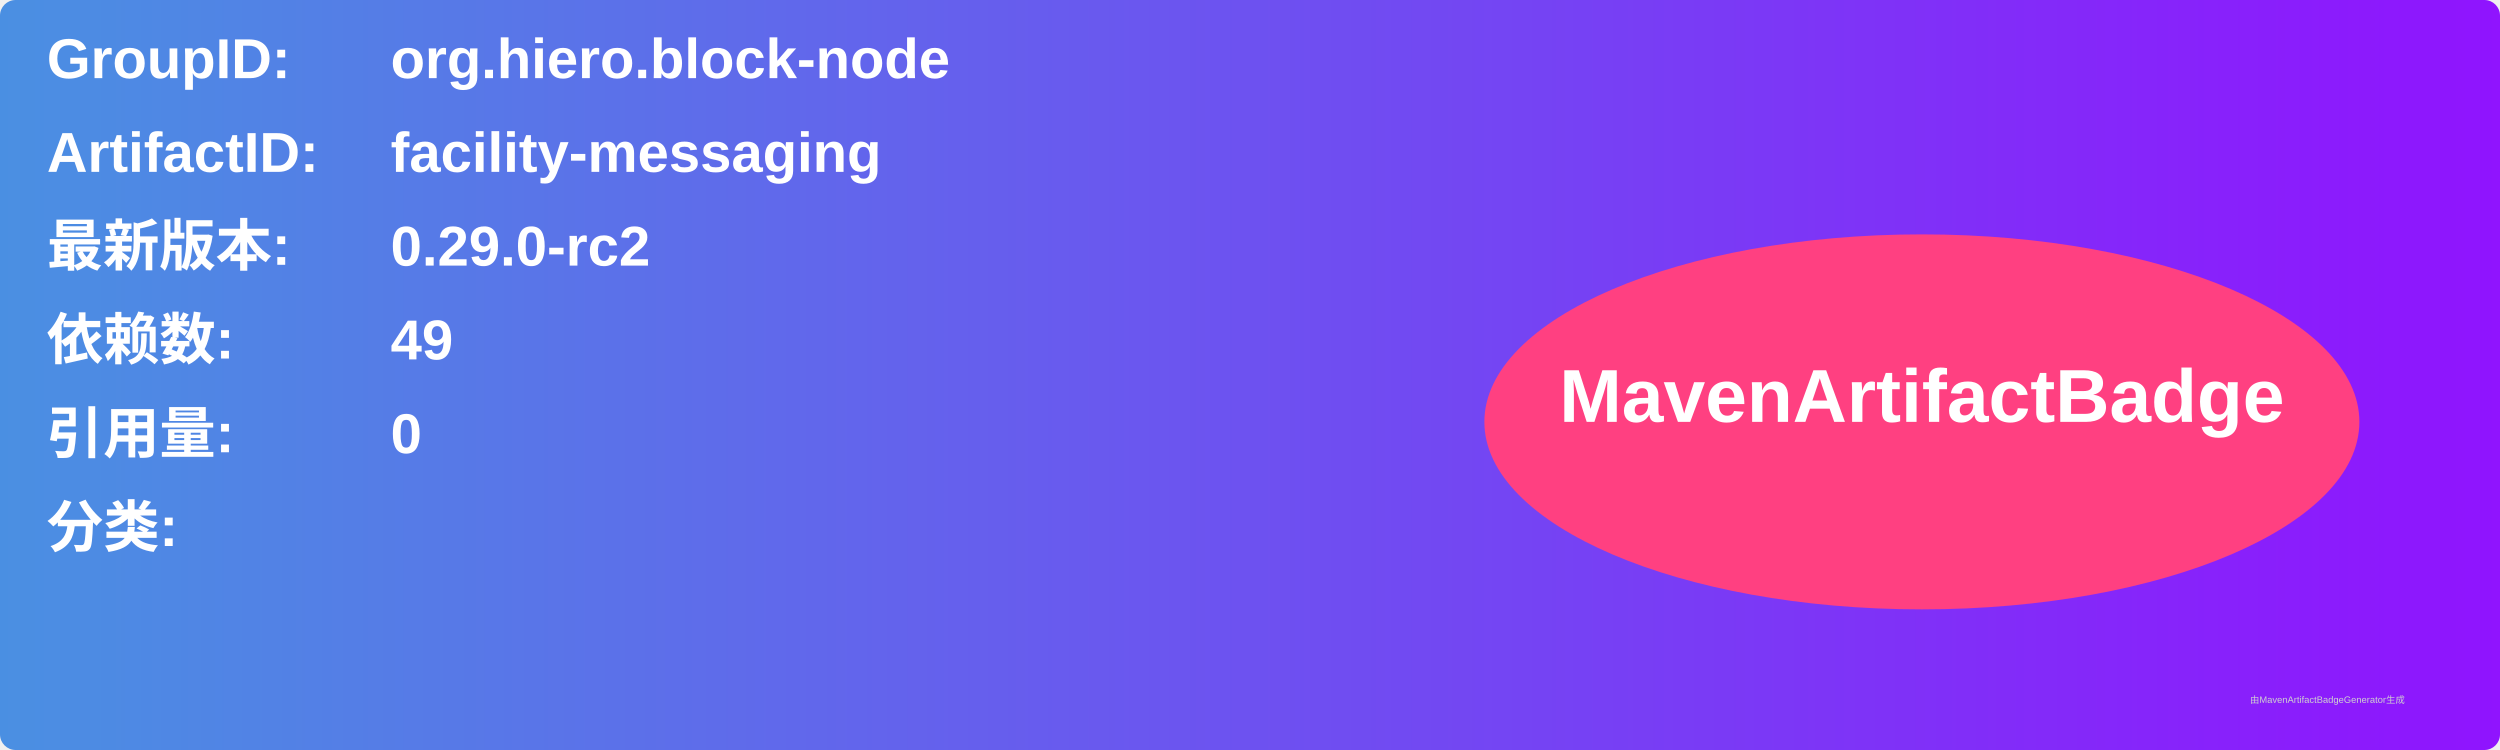
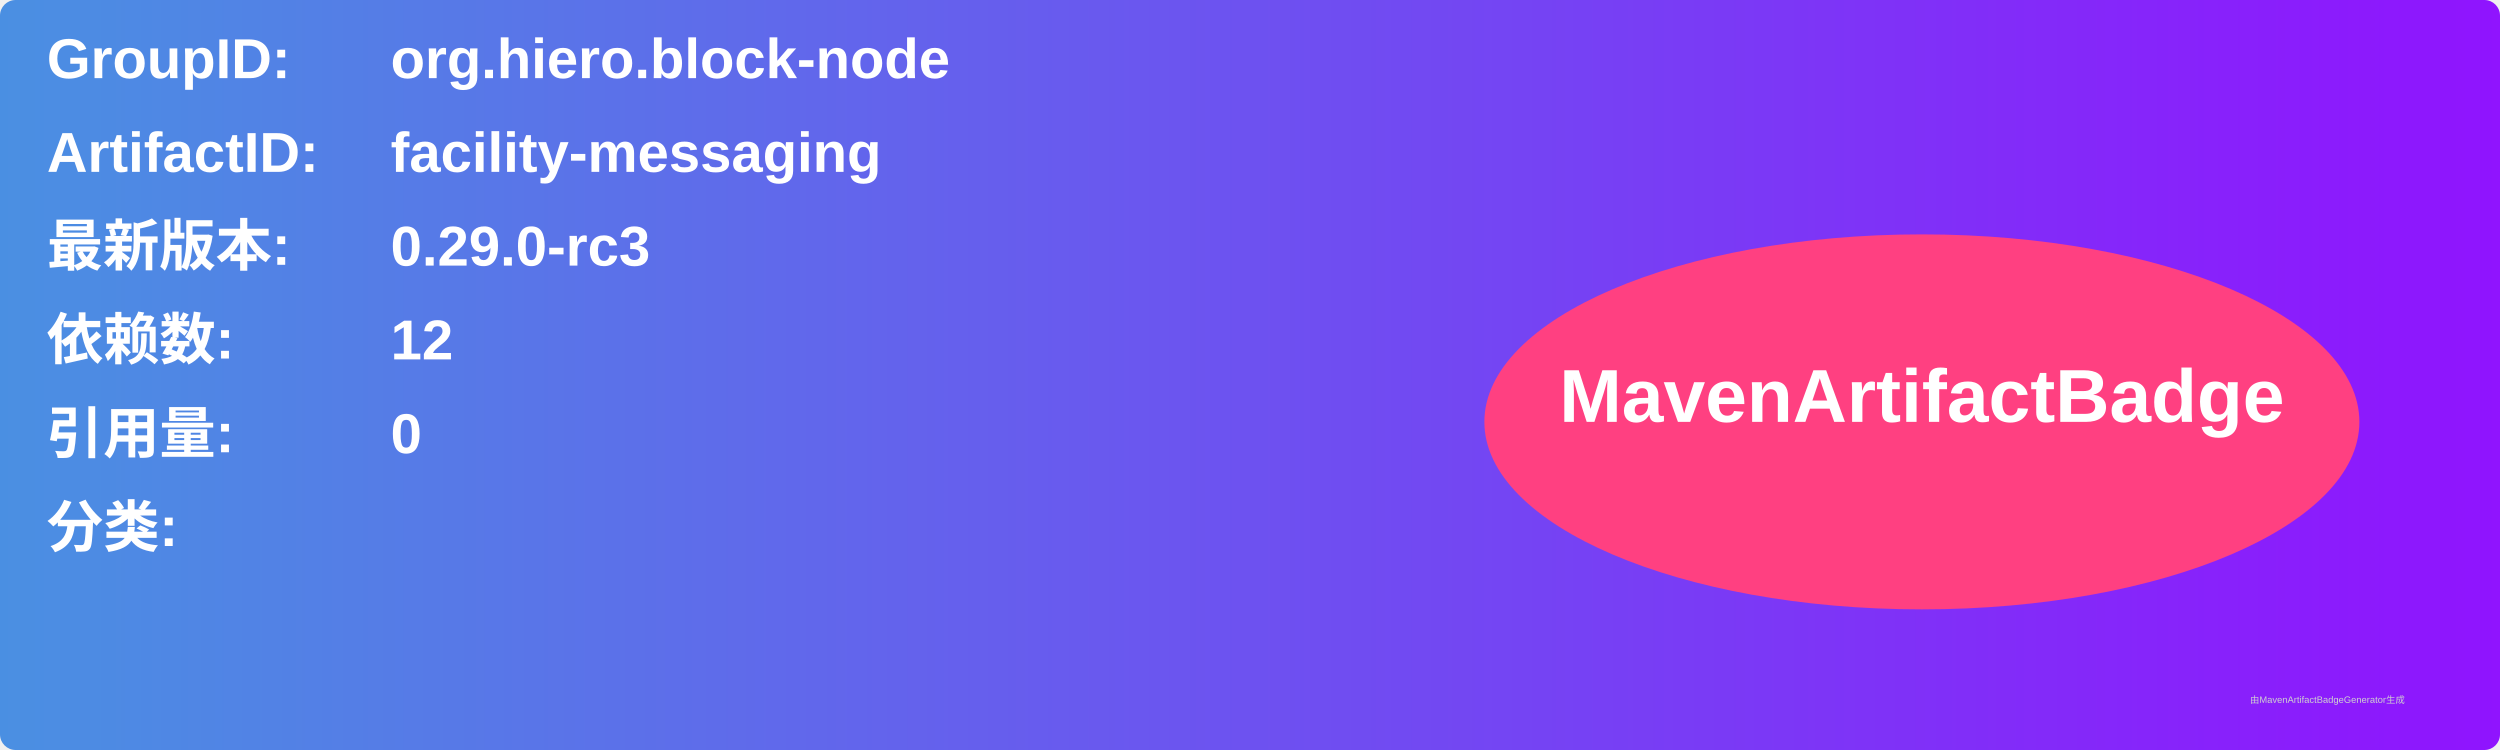
<svg xmlns="http://www.w3.org/2000/svg" width="800" height="240" viewBox="0 0 800 240">
  <linearGradient id="grad" x1="0%" y1="0%" x2="100%" y2="0%">
    <stop offset="0%" stop-color="#4a90e2" />
    <stop offset="100%" stop-color="#9013fe" />
  </linearGradient>
  <rect width="100%" height="100%" rx="5" ry="5" fill="url(#grad)" />
  <g transform="translate(15, 15)">
    <text x="0" y="10" font-family="Arial" font-size="18" fill="white" font-weight="bold" width="260">GroupID:</text>
    <text x="110" y="10" font-family="Arial" font-size="18" fill="white" font-weight="bold" width="460">org.hiero.block-node</text>
    <text x="0" y="40" font-family="Arial" font-size="18" fill="white" font-weight="bold" width="260">ArtifactID:</text>
    <text x="110" y="40" font-family="Arial" font-size="18" fill="white" font-weight="bold" width="460">facility-messaging</text>
    <text x="0" y="70" font-family="Arial" font-size="18" fill="white" font-weight="bold">最新版本:</text>
    <text x="110" y="70" font-family="Arial" font-size="18" fill="white" font-weight="bold">
-       <tspan font-weight="bold">0.29.0-rc2</tspan>
+       <tspan font-weight="bold">0.29.0-rc3</tspan>
    </text>
    <text x="0" y="100" font-family="Arial" font-size="18" fill="white" font-weight="bold">依赖数: </text>
    <text x="110" y="100" font-family="Arial" font-size="18" fill="white">
-       <tspan font-weight="bold">49</tspan>
+       <tspan font-weight="bold">12</tspan>
    </text>
    <text x="0" y="130" font-family="Arial" font-size="18" fill="white" font-weight="bold">引用量: </text>
    <text x="110" y="130" font-family="Arial" font-size="18" fill="white">
      <tspan font-weight="bold">0</tspan>
    </text>
    <text x="0" y="160" font-family="Arial" font-size="18" fill="white" font-weight="bold">分类:</text>
    <text x="10" y="190" font-family="Arial" font-size="10" fill="white">
      <tspan font-weight="bold" />
    </text>
    <ellipse cx="600" cy="120" rx="140" ry="60" fill="#ff4081" />
    <text x="600" y="120" text-anchor="middle" font-family="Arial" font-size="24" fill="white" font-weight="bold">MavenArtifactBadge</text>
  </g>
  <text x="720" y="225" font-family="Arial" font-size="3" fill="#d0d0d0">由MavenArtifactBadgeGenerator生成</text>
</svg>
